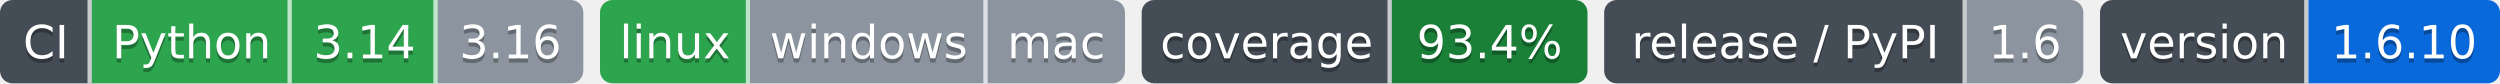
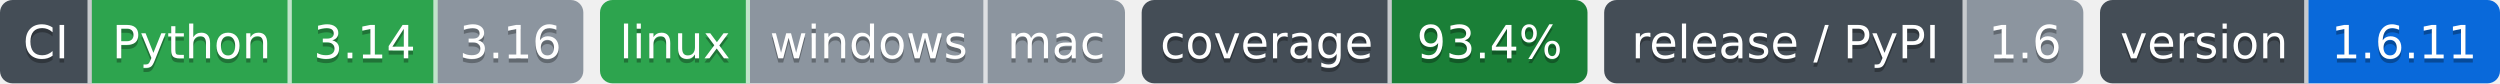
- <svg xmlns="http://www.w3.org/2000/svg" width="600" height="20" role="img" aria-label="Python: CI пройден; 3.14: CI пройден; 3.16: версия ещё не вышла; linux: CI пройден; windows: проверка не проводилась; mac: проверка не проводилась; 93.4%: покрытие 93.4%; 1.6: выпуск v1.6.0, на PyPI не публикуется; 1.6.10: версия 1.6.10">
-   <clipPath id="zf93a7fb80">
+ <svg xmlns="http://www.w3.org/2000/svg" width="600" height="20" role="img" aria-label="Python: CI пройден; 3.14: CI пройден; 3.16: версия ещё не вышла; linux: CI пройден; windows: проверка не проводилась; mac: проверка не проводилась; 93.4%: покрытие 93.4%; 1.6: выпуск v1.6.0, на PyPI не публикуется; 1.6.11: версия 1.6.11">
+   <clipPath id="zd6288d520">
    <rect width="140" height="20" rx="3" x="0" />
  </clipPath>
-   <clipPath id="zf93a7fb81">
+   <clipPath id="zd6288d521">
    <rect width="126" height="20" rx="3" x="144" />
  </clipPath>
-   <clipPath id="zf93a7fb82">
+   <clipPath id="zd6288d522">
    <rect width="107" height="20" rx="3" x="274" />
  </clipPath>
-   <clipPath id="zf93a7fb83">
+   <clipPath id="zd6288d523">
    <rect width="115" height="20" rx="3" x="385" />
  </clipPath>
-   <clipPath id="zf93a7fb84">
+   <clipPath id="zd6288d524">
    <rect width="96" height="20" rx="3" x="504" />
  </clipPath>
  <g>
-     <rect x="0" width="22" height="20" fill="#444d56" clip-path="url(#zf93a7fb80)" />
-     <rect x="22" width="48" height="20" fill="#2da44e" clip-path="url(#zf93a7fb80)" />
-     <rect x="70" width="35" height="20" fill="#2da44e" clip-path="url(#zf93a7fb80)" />
-     <rect x="105" width="35" height="20" fill="#8c959f" clip-path="url(#zf93a7fb80)" />
-     <rect x="144" width="36" height="20" fill="#2da44e" clip-path="url(#zf93a7fb81)" />
-     <rect x="180" width="57" height="20" fill="#8c959f" clip-path="url(#zf93a7fb81)" />
-     <rect x="237" width="33" height="20" fill="#8c959f" clip-path="url(#zf93a7fb81)" />
-     <rect x="274" width="60" height="20" fill="#444d56" clip-path="url(#zf93a7fb82)" />
-     <rect x="334" width="47" height="20" fill="#1a7f37" clip-path="url(#zf93a7fb82)" />
-     <rect x="385" width="87" height="20" fill="#444d56" clip-path="url(#zf93a7fb83)" />
-     <rect x="472" width="28" height="20" fill="#8c959f" clip-path="url(#zf93a7fb83)" />
-     <rect x="504" width="50" height="20" fill="#444d56" clip-path="url(#zf93a7fb84)" />
-     <rect x="554" width="46" height="20" fill="#0969da" clip-path="url(#zf93a7fb84)" />
+     <rect x="0" width="22" height="20" fill="#444d56" clip-path="url(#zd6288d520)" />
+     <rect x="22" width="48" height="20" fill="#2da44e" clip-path="url(#zd6288d520)" />
+     <rect x="70" width="35" height="20" fill="#2da44e" clip-path="url(#zd6288d520)" />
+     <rect x="105" width="35" height="20" fill="#8c959f" clip-path="url(#zd6288d520)" />
+     <rect x="144" width="36" height="20" fill="#2da44e" clip-path="url(#zd6288d521)" />
+     <rect x="180" width="57" height="20" fill="#8c959f" clip-path="url(#zd6288d521)" />
+     <rect x="237" width="33" height="20" fill="#8c959f" clip-path="url(#zd6288d521)" />
+     <rect x="274" width="60" height="20" fill="#444d56" clip-path="url(#zd6288d522)" />
+     <rect x="334" width="47" height="20" fill="#1a7f37" clip-path="url(#zd6288d522)" />
+     <rect x="385" width="87" height="20" fill="#444d56" clip-path="url(#zd6288d523)" />
+     <rect x="472" width="28" height="20" fill="#8c959f" clip-path="url(#zd6288d523)" />
+     <rect x="504" width="50" height="20" fill="#444d56" clip-path="url(#zd6288d524)" />
+     <rect x="554" width="46" height="20" fill="#0969da" clip-path="url(#zd6288d524)" />
    <rect x="21" width="1" height="20" fill="#fff" fill-opacity=".7" />
    <rect x="69" width="1" height="20" fill="#fff" fill-opacity=".7" />
    <rect x="104" width="1" height="20" fill="#fff" fill-opacity=".7" />
    <rect x="179" width="1" height="20" fill="#fff" fill-opacity=".7" />
    <rect x="236" width="1" height="20" fill="#fff" fill-opacity=".7" />
    <rect x="333" width="1" height="20" fill="#fff" fill-opacity=".7" />
    <rect x="471" width="1" height="20" fill="#fff" fill-opacity=".7" />
    <rect x="553" width="1" height="20" fill="#fff" fill-opacity=".7" />
  </g>
  <g fill="#fff" text-anchor="middle" font-family="Verdana,Geneva,DejaVu Sans,sans-serif" font-size="11">
    <text x="11.0" y="15" fill="#010101" fill-opacity=".3">CI</text>
    <text x="11.0" y="14">CI</text>
    <text x="46.0" y="15" fill="#010101" fill-opacity=".3">Python</text>
    <text x="46.0" y="14">Python</text>
    <text x="87.5" y="15" fill="#010101" fill-opacity=".3">3.14</text>
    <text x="87.5" y="14">3.14</text>
    <text x="122.5" y="15" fill="#010101" fill-opacity=".3">3.16</text>
    <text x="122.5" y="14">3.16</text>
    <text x="162.0" y="15" fill="#010101" fill-opacity=".3">linux</text>
    <text x="162.0" y="14">linux</text>
    <text x="208.5" y="15" fill="#010101" fill-opacity=".3">windows</text>
    <text x="208.5" y="14">windows</text>
    <text x="253.5" y="15" fill="#010101" fill-opacity=".3">mac</text>
    <text x="253.5" y="14">mac</text>
    <text x="304.0" y="15" fill="#010101" fill-opacity=".3">coverage</text>
    <text x="304.0" y="14">coverage</text>
    <text x="357.5" y="15" fill="#010101" fill-opacity=".3">93.4%</text>
    <text x="357.5" y="14">93.4%</text>
    <text x="428.5" y="15" fill="#010101" fill-opacity=".3">release / PyPI</text>
    <text x="428.5" y="14">release / PyPI</text>
    <text x="486.0" y="15" fill="#010101" fill-opacity=".3">1.6</text>
    <text x="486.0" y="14">1.6</text>
    <text x="529.0" y="15" fill="#010101" fill-opacity=".3">version</text>
    <text x="529.0" y="14">version</text>
-     <text x="577.0" y="15" fill="#010101" fill-opacity=".3">1.6.10</text>
-     <text x="577.0" y="14">1.6.10</text>
+     <text x="577.0" y="15" fill="#010101" fill-opacity=".3">1.6.11</text>
+     <text x="577.0" y="14">1.6.11</text>
  </g>
</svg>
